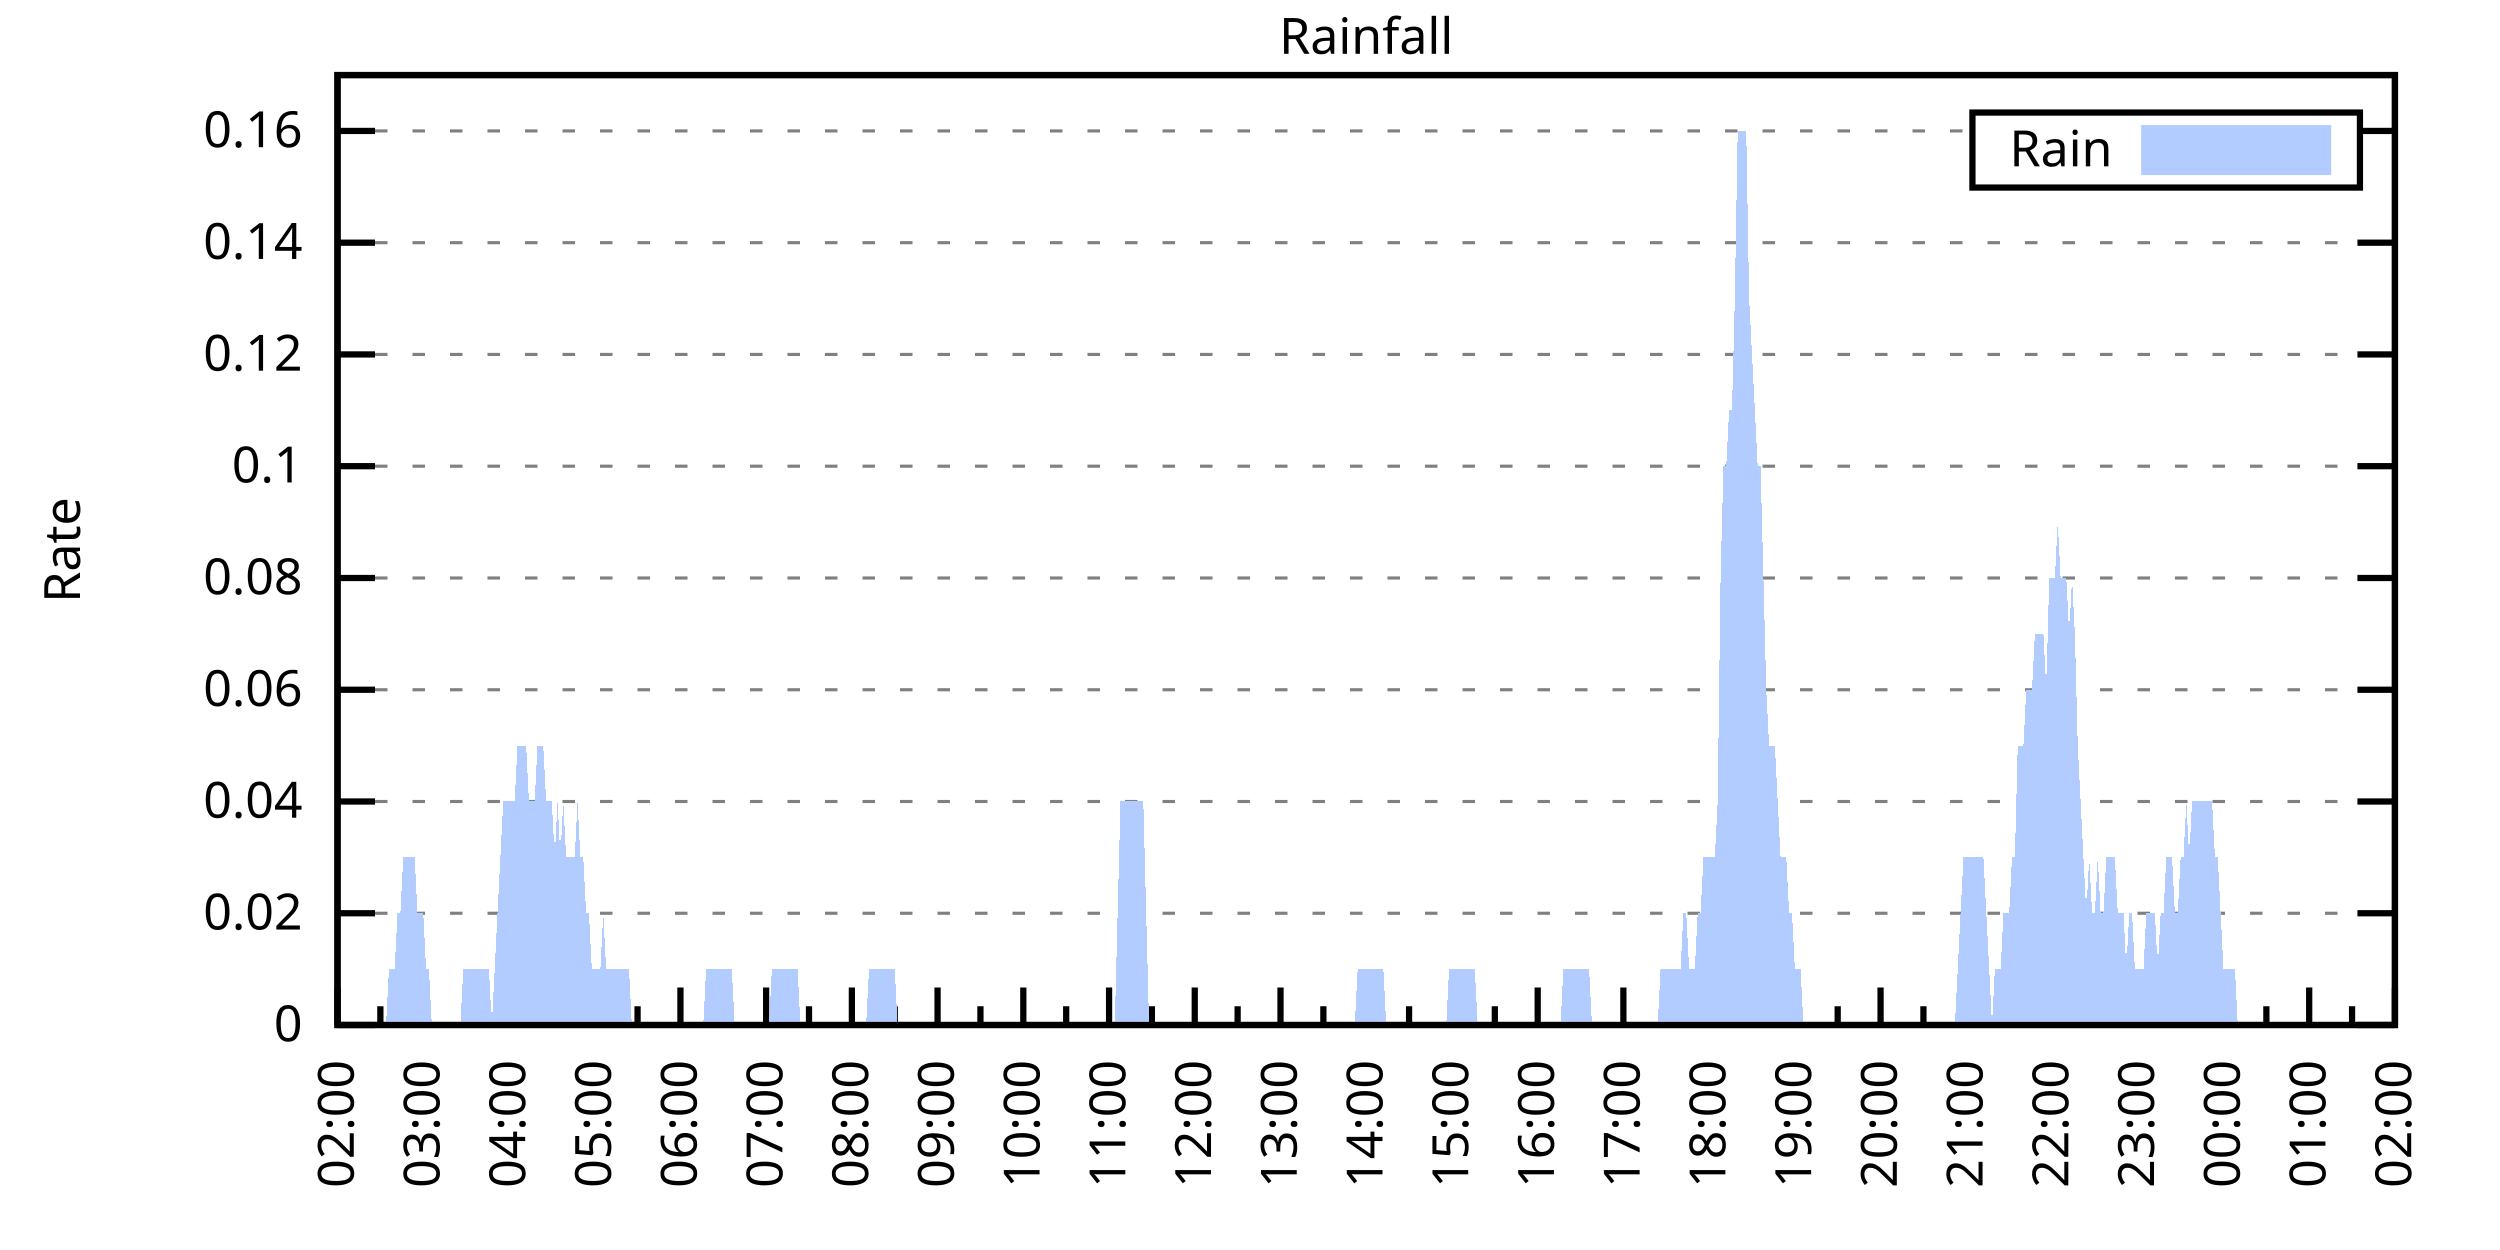
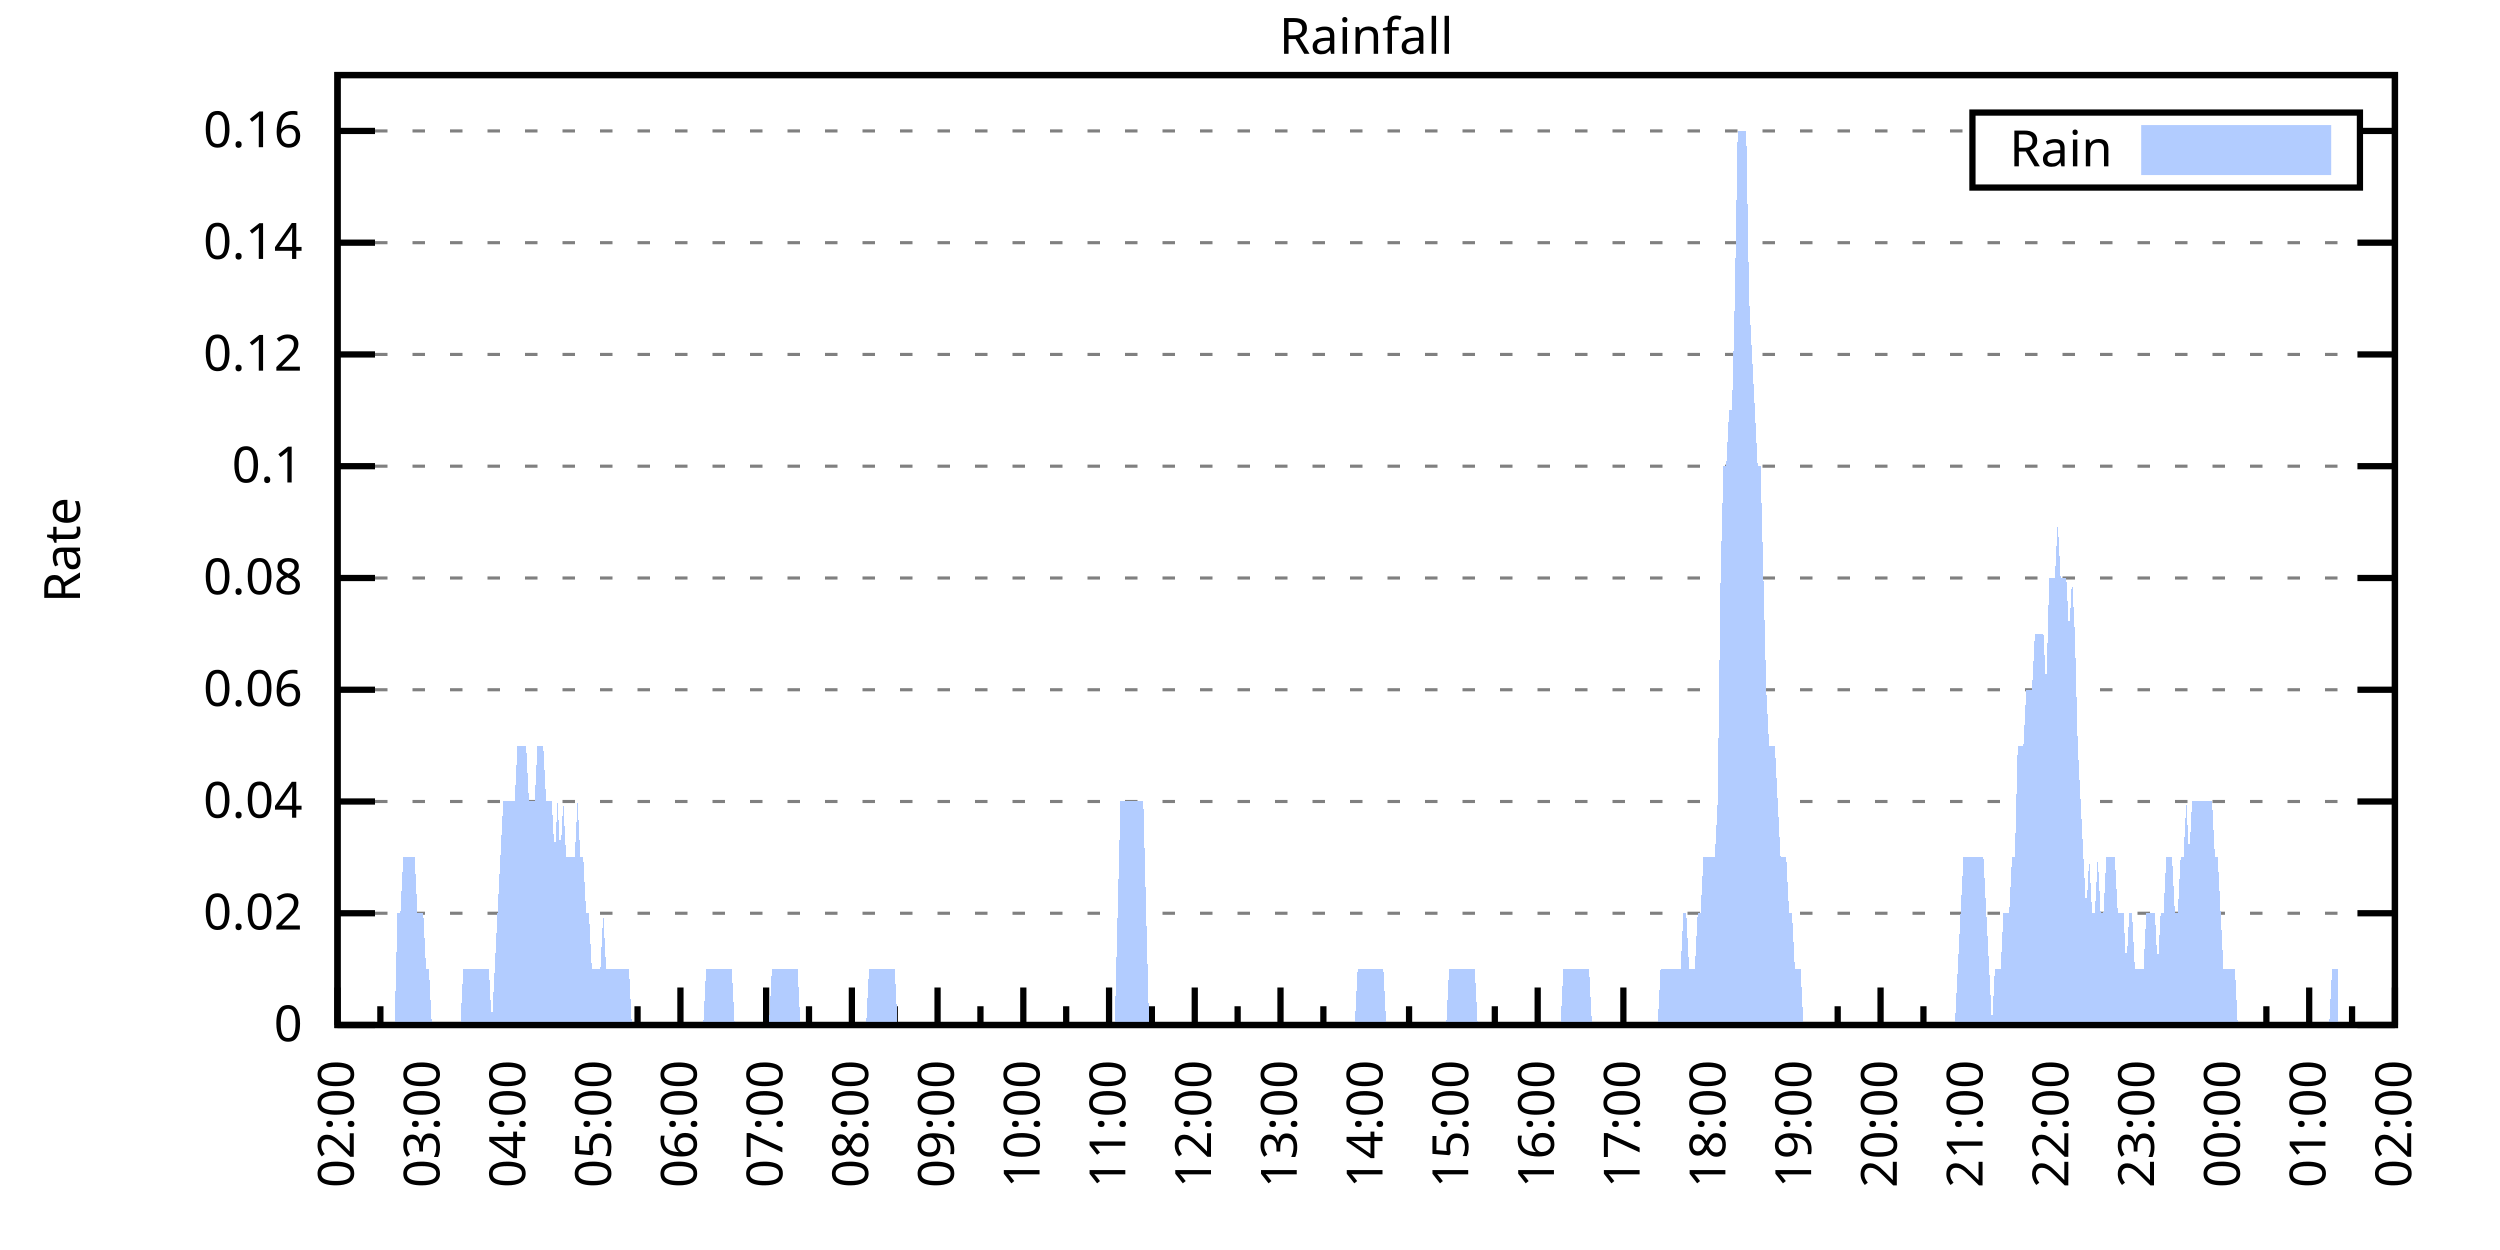
<svg xmlns="http://www.w3.org/2000/svg" xmlns:xlink="http://www.w3.org/1999/xlink" width="400" height="200" viewBox="0 0 400 200">
  <g id="gnuplot_canvas">
    <rect x="0" y="0" width="400" height="200" fill="none" />
    <defs>
      <circle id="gpDot" r="0.5" stroke-width="0.5" stroke="currentColor" />
      <path id="gpPt0" stroke-width="0.333" stroke="currentColor" d="M-1,0 h2 M0,-1 v2" />
      <path id="gpPt1" stroke-width="0.333" stroke="currentColor" d="M-1,-1 L1,1 M1,-1 L-1,1" />
      <path id="gpPt2" stroke-width="0.333" stroke="currentColor" d="M-1,0 L1,0 M0,-1 L0,1 M-1,-1 L1,1 M-1,1 L1,-1" />
      <rect id="gpPt3" stroke-width="0.333" stroke="currentColor" x="-1" y="-1" width="2" height="2" />
      <rect id="gpPt4" stroke-width="0.333" stroke="currentColor" fill="currentColor" x="-1" y="-1" width="2" height="2" />
      <circle id="gpPt5" stroke-width="0.333" stroke="currentColor" cx="0" cy="0" r="1" />
      <use xlink:href="#gpPt5" id="gpPt6" fill="currentColor" stroke="none" />
      <path id="gpPt7" stroke-width="0.333" stroke="currentColor" d="M0,-1.33 L-1.33,0.67 L1.33,0.67 z" />
      <use xlink:href="#gpPt7" id="gpPt8" fill="currentColor" stroke="none" />
      <use xlink:href="#gpPt7" id="gpPt9" stroke="currentColor" transform="rotate(180)" />
      <use xlink:href="#gpPt9" id="gpPt10" fill="currentColor" stroke="none" />
      <use xlink:href="#gpPt3" id="gpPt11" stroke="currentColor" transform="rotate(45)" />
      <use xlink:href="#gpPt11" id="gpPt12" fill="currentColor" stroke="none" />
      <path id="gpPt13" stroke-width="0.333" stroke="currentColor" d="M0,1.330 L1.265,0.411 L0.782,-1.067 L-0.782,-1.076 L-1.265,0.411 z" />
      <use xlink:href="#gpPt13" id="gpPt14" fill="currentColor" stroke="none" />
      <filter id="textbox" filterUnits="objectBoundingBox" x="0" y="0" height="1" width="1">
        <feFlood flood-color="white" flood-opacity="1" result="bgnd" />
        <feComposite in="SourceGraphic" in2="bgnd" operator="atop" />
      </filter>
      <filter id="greybox" filterUnits="objectBoundingBox" x="0" y="0" height="1" width="1">
        <feFlood flood-color="lightgrey" flood-opacity="1" result="grey" />
        <feComposite in="SourceGraphic" in2="grey" operator="atop" />
      </filter>
    </defs>
    <g fill="none" color="white" stroke="currentColor" stroke-width="1.00" stroke-linecap="butt" stroke-linejoin="miter">
</g>
    <g fill="none" color="black" stroke="currentColor" stroke-width="1.00" stroke-linecap="butt" stroke-linejoin="miter">
      <g stroke="none" shape-rendering="crispEdges">
        <polygon fill="rgb(255, 255, 255)" points="54.00,164.00 383.18,164.00 383.18,12.02 54.00,12.02 " />
      </g>
    </g>
    <g fill="none" color="black" stroke="currentColor" stroke-width="1.00" stroke-linecap="butt" stroke-linejoin="miter">
</g>
    <g fill="none" color="black" stroke="black" stroke-width="0.50" stroke-linecap="butt" stroke-linejoin="miter">
</g>
    <g fill="none" color="gray" stroke="currentColor" stroke-width="0.50" stroke-linecap="butt" stroke-linejoin="miter">
      <path stroke="gray" stroke-dasharray="2,4" class="gridline" d="M54.00,164.00 L383.19,164.00  " />
    </g>
    <g fill="none" color="gray" stroke="gray" stroke-width="1.00" stroke-linecap="butt" stroke-linejoin="miter">
</g>
    <g fill="none" color="black" stroke="currentColor" stroke-width="1.00" stroke-linecap="butt" stroke-linejoin="miter">
      <path stroke="black" d="M54.00,164.00 L60.00,164.00 M383.19,164.00 L377.19,164.00  " />
      <g transform="translate(48.40,166.60)" stroke="none" fill="black" font-family="Sans" font-size="8.00" text-anchor="end">
        <text>
          <tspan font-family="Sans"> 0</tspan>
        </text>
      </g>
    </g>
    <g fill="none" color="black" stroke="currentColor" stroke-width="1.00" stroke-linecap="butt" stroke-linejoin="miter">
</g>
    <g fill="none" color="black" stroke="black" stroke-width="0.50" stroke-linecap="butt" stroke-linejoin="miter">
</g>
    <g fill="none" color="gray" stroke="currentColor" stroke-width="0.50" stroke-linecap="butt" stroke-linejoin="miter">
      <path stroke="gray" stroke-dasharray="2,4" class="gridline" d="M54.00,146.12 L383.19,146.12  " />
    </g>
    <g fill="none" color="gray" stroke="gray" stroke-width="1.00" stroke-linecap="butt" stroke-linejoin="miter">
</g>
    <g fill="none" color="black" stroke="currentColor" stroke-width="1.00" stroke-linecap="butt" stroke-linejoin="miter">
      <path stroke="black" d="M54.00,146.12 L60.00,146.12 M383.19,146.12 L377.19,146.12  " />
      <g transform="translate(48.40,148.72)" stroke="none" fill="black" font-family="Sans" font-size="8.00" text-anchor="end">
        <text>
          <tspan font-family="Sans"> 0.02</tspan>
        </text>
      </g>
    </g>
    <g fill="none" color="black" stroke="currentColor" stroke-width="1.00" stroke-linecap="butt" stroke-linejoin="miter">
</g>
    <g fill="none" color="black" stroke="black" stroke-width="0.50" stroke-linecap="butt" stroke-linejoin="miter">
</g>
    <g fill="none" color="gray" stroke="currentColor" stroke-width="0.50" stroke-linecap="butt" stroke-linejoin="miter">
      <path stroke="gray" stroke-dasharray="2,4" class="gridline" d="M54.00,128.24 L383.19,128.24  " />
    </g>
    <g fill="none" color="gray" stroke="gray" stroke-width="1.00" stroke-linecap="butt" stroke-linejoin="miter">
</g>
    <g fill="none" color="black" stroke="currentColor" stroke-width="1.00" stroke-linecap="butt" stroke-linejoin="miter">
      <path stroke="black" d="M54.00,128.24 L60.00,128.24 M383.19,128.24 L377.19,128.24  " />
      <g transform="translate(48.40,130.84)" stroke="none" fill="black" font-family="Sans" font-size="8.00" text-anchor="end">
        <text>
          <tspan font-family="Sans"> 0.04</tspan>
        </text>
      </g>
    </g>
    <g fill="none" color="black" stroke="currentColor" stroke-width="1.00" stroke-linecap="butt" stroke-linejoin="miter">
</g>
    <g fill="none" color="black" stroke="black" stroke-width="0.50" stroke-linecap="butt" stroke-linejoin="miter">
</g>
    <g fill="none" color="gray" stroke="currentColor" stroke-width="0.50" stroke-linecap="butt" stroke-linejoin="miter">
      <path stroke="gray" stroke-dasharray="2,4" class="gridline" d="M54.00,110.36 L383.19,110.36  " />
    </g>
    <g fill="none" color="gray" stroke="gray" stroke-width="1.00" stroke-linecap="butt" stroke-linejoin="miter">
</g>
    <g fill="none" color="black" stroke="currentColor" stroke-width="1.00" stroke-linecap="butt" stroke-linejoin="miter">
      <path stroke="black" d="M54.00,110.36 L60.00,110.36 M383.19,110.36 L377.19,110.36  " />
      <g transform="translate(48.40,112.96)" stroke="none" fill="black" font-family="Sans" font-size="8.00" text-anchor="end">
        <text>
          <tspan font-family="Sans"> 0.06</tspan>
        </text>
      </g>
    </g>
    <g fill="none" color="black" stroke="currentColor" stroke-width="1.00" stroke-linecap="butt" stroke-linejoin="miter">
</g>
    <g fill="none" color="black" stroke="black" stroke-width="0.50" stroke-linecap="butt" stroke-linejoin="miter">
</g>
    <g fill="none" color="gray" stroke="currentColor" stroke-width="0.50" stroke-linecap="butt" stroke-linejoin="miter">
      <path stroke="gray" stroke-dasharray="2,4" class="gridline" d="M54.00,92.48 L383.19,92.48  " />
    </g>
    <g fill="none" color="gray" stroke="gray" stroke-width="1.00" stroke-linecap="butt" stroke-linejoin="miter">
</g>
    <g fill="none" color="black" stroke="currentColor" stroke-width="1.00" stroke-linecap="butt" stroke-linejoin="miter">
      <path stroke="black" d="M54.00,92.48 L60.00,92.48 M383.19,92.48 L377.19,92.48  " />
      <g transform="translate(48.40,95.08)" stroke="none" fill="black" font-family="Sans" font-size="8.00" text-anchor="end">
        <text>
          <tspan font-family="Sans"> 0.08</tspan>
        </text>
      </g>
    </g>
    <g fill="none" color="black" stroke="currentColor" stroke-width="1.00" stroke-linecap="butt" stroke-linejoin="miter">
</g>
    <g fill="none" color="black" stroke="black" stroke-width="0.50" stroke-linecap="butt" stroke-linejoin="miter">
</g>
    <g fill="none" color="gray" stroke="currentColor" stroke-width="0.50" stroke-linecap="butt" stroke-linejoin="miter">
      <path stroke="gray" stroke-dasharray="2,4" class="gridline" d="M54.00,74.59 L383.19,74.59  " />
    </g>
    <g fill="none" color="gray" stroke="gray" stroke-width="1.00" stroke-linecap="butt" stroke-linejoin="miter">
</g>
    <g fill="none" color="black" stroke="currentColor" stroke-width="1.00" stroke-linecap="butt" stroke-linejoin="miter">
      <path stroke="black" d="M54.00,74.59 L60.00,74.59 M383.19,74.59 L377.19,74.59  " />
      <g transform="translate(48.40,77.19)" stroke="none" fill="black" font-family="Sans" font-size="8.00" text-anchor="end">
        <text>
          <tspan font-family="Sans"> 0.1</tspan>
        </text>
      </g>
    </g>
    <g fill="none" color="black" stroke="currentColor" stroke-width="1.00" stroke-linecap="butt" stroke-linejoin="miter">
</g>
    <g fill="none" color="black" stroke="black" stroke-width="0.50" stroke-linecap="butt" stroke-linejoin="miter">
</g>
    <g fill="none" color="gray" stroke="currentColor" stroke-width="0.50" stroke-linecap="butt" stroke-linejoin="miter">
      <path stroke="gray" stroke-dasharray="2,4" class="gridline" d="M54.00,56.71 L383.19,56.71  " />
    </g>
    <g fill="none" color="gray" stroke="gray" stroke-width="1.00" stroke-linecap="butt" stroke-linejoin="miter">
</g>
    <g fill="none" color="black" stroke="currentColor" stroke-width="1.00" stroke-linecap="butt" stroke-linejoin="miter">
      <path stroke="black" d="M54.00,56.71 L60.00,56.71 M383.19,56.71 L377.19,56.71  " />
      <g transform="translate(48.40,59.31)" stroke="none" fill="black" font-family="Sans" font-size="8.00" text-anchor="end">
        <text>
          <tspan font-family="Sans"> 0.12</tspan>
        </text>
      </g>
    </g>
    <g fill="none" color="black" stroke="currentColor" stroke-width="1.00" stroke-linecap="butt" stroke-linejoin="miter">
</g>
    <g fill="none" color="black" stroke="black" stroke-width="0.50" stroke-linecap="butt" stroke-linejoin="miter">
</g>
    <g fill="none" color="gray" stroke="currentColor" stroke-width="0.50" stroke-linecap="butt" stroke-linejoin="miter">
      <path stroke="gray" stroke-dasharray="2,4" class="gridline" d="M54.00,38.83 L383.19,38.83  " />
    </g>
    <g fill="none" color="gray" stroke="gray" stroke-width="1.00" stroke-linecap="butt" stroke-linejoin="miter">
</g>
    <g fill="none" color="black" stroke="currentColor" stroke-width="1.00" stroke-linecap="butt" stroke-linejoin="miter">
      <path stroke="black" d="M54.00,38.83 L60.00,38.83 M383.19,38.83 L377.19,38.83  " />
      <g transform="translate(48.40,41.43)" stroke="none" fill="black" font-family="Sans" font-size="8.00" text-anchor="end">
        <text>
          <tspan font-family="Sans"> 0.14</tspan>
        </text>
      </g>
    </g>
    <g fill="none" color="black" stroke="currentColor" stroke-width="1.00" stroke-linecap="butt" stroke-linejoin="miter">
</g>
    <g fill="none" color="black" stroke="black" stroke-width="0.50" stroke-linecap="butt" stroke-linejoin="miter">
</g>
    <g fill="none" color="gray" stroke="currentColor" stroke-width="0.50" stroke-linecap="butt" stroke-linejoin="miter">
      <path stroke="gray" stroke-dasharray="2,4" class="gridline" d="M54.00,20.95 L315.59,20.95 M377.59,20.95 L383.19,20.95  " />
    </g>
    <g fill="none" color="gray" stroke="gray" stroke-width="1.00" stroke-linecap="butt" stroke-linejoin="miter">
</g>
    <g fill="none" color="black" stroke="currentColor" stroke-width="1.00" stroke-linecap="butt" stroke-linejoin="miter">
      <path stroke="black" d="M54.00,20.95 L60.00,20.95 M383.19,20.95 L377.19,20.95  " />
      <g transform="translate(48.40,23.55)" stroke="none" fill="black" font-family="Sans" font-size="8.00" text-anchor="end">
        <text>
          <tspan font-family="Sans"> 0.16</tspan>
        </text>
      </g>
    </g>
    <g fill="none" color="black" stroke="currentColor" stroke-width="1.00" stroke-linecap="butt" stroke-linejoin="miter">
      <path stroke="black" d="M54.00,164.00 L54.00,158.00  " />
      <g transform="translate(56.60,169.60) rotate(270)" stroke="none" fill="black" font-family="Sans" font-size="8.00" text-anchor="end">
        <text>
          <tspan font-family="Sans">02:00</tspan>
        </text>
      </g>
    </g>
    <g fill="none" color="black" stroke="currentColor" stroke-width="1.00" stroke-linecap="butt" stroke-linejoin="miter">
      <path stroke="black" d="M60.86,164.00 L60.86,161.00 M67.72,164.00 L67.72,158.00  " />
      <g transform="translate(70.32,169.60) rotate(270)" stroke="none" fill="black" font-family="Sans" font-size="8.00" text-anchor="end">
        <text>
          <tspan font-family="Sans">03:00</tspan>
        </text>
      </g>
    </g>
    <g fill="none" color="black" stroke="currentColor" stroke-width="1.00" stroke-linecap="butt" stroke-linejoin="miter">
      <path stroke="black" d="M74.57,164.00 L74.57,161.00 M81.43,164.00 L81.43,158.00  " />
      <g transform="translate(84.03,169.60) rotate(270)" stroke="none" fill="black" font-family="Sans" font-size="8.00" text-anchor="end">
        <text>
          <tspan font-family="Sans">04:00</tspan>
        </text>
      </g>
    </g>
    <g fill="none" color="black" stroke="currentColor" stroke-width="1.00" stroke-linecap="butt" stroke-linejoin="miter">
      <path stroke="black" d="M88.29,164.00 L88.29,161.00 M95.15,164.00 L95.15,158.00  " />
      <g transform="translate(97.75,169.60) rotate(270)" stroke="none" fill="black" font-family="Sans" font-size="8.00" text-anchor="end">
        <text>
          <tspan font-family="Sans">05:00</tspan>
        </text>
      </g>
    </g>
    <g fill="none" color="black" stroke="currentColor" stroke-width="1.00" stroke-linecap="butt" stroke-linejoin="miter">
      <path stroke="black" d="M102.01,164.00 L102.01,161.00 M108.87,164.00 L108.87,158.00  " />
      <g transform="translate(111.47,169.60) rotate(270)" stroke="none" fill="black" font-family="Sans" font-size="8.00" text-anchor="end">
        <text>
          <tspan font-family="Sans">06:00</tspan>
        </text>
      </g>
    </g>
    <g fill="none" color="black" stroke="currentColor" stroke-width="1.00" stroke-linecap="butt" stroke-linejoin="miter">
      <path stroke="black" d="M115.72,164.00 L115.72,161.00 M122.58,164.00 L122.58,158.00  " />
      <g transform="translate(125.18,169.60) rotate(270)" stroke="none" fill="black" font-family="Sans" font-size="8.00" text-anchor="end">
        <text>
          <tspan font-family="Sans">07:00</tspan>
        </text>
      </g>
    </g>
    <g fill="none" color="black" stroke="currentColor" stroke-width="1.00" stroke-linecap="butt" stroke-linejoin="miter">
      <path stroke="black" d="M129.44,164.00 L129.44,161.00 M136.30,164.00 L136.30,158.00  " />
      <g transform="translate(138.90,169.60) rotate(270)" stroke="none" fill="black" font-family="Sans" font-size="8.00" text-anchor="end">
        <text>
          <tspan font-family="Sans">08:00</tspan>
        </text>
      </g>
    </g>
    <g fill="none" color="black" stroke="currentColor" stroke-width="1.00" stroke-linecap="butt" stroke-linejoin="miter">
      <path stroke="black" d="M143.16,164.00 L143.16,161.00 M150.01,164.00 L150.01,158.00  " />
      <g transform="translate(152.61,169.60) rotate(270)" stroke="none" fill="black" font-family="Sans" font-size="8.00" text-anchor="end">
        <text>
          <tspan font-family="Sans">09:00</tspan>
        </text>
      </g>
    </g>
    <g fill="none" color="black" stroke="currentColor" stroke-width="1.00" stroke-linecap="butt" stroke-linejoin="miter">
      <path stroke="black" d="M156.87,164.00 L156.87,161.00 M163.73,164.00 L163.73,158.00  " />
      <g transform="translate(166.33,169.60) rotate(270)" stroke="none" fill="black" font-family="Sans" font-size="8.00" text-anchor="end">
        <text>
          <tspan font-family="Sans">10:00</tspan>
        </text>
      </g>
    </g>
    <g fill="none" color="black" stroke="currentColor" stroke-width="1.00" stroke-linecap="butt" stroke-linejoin="miter">
      <path stroke="black" d="M170.59,164.00 L170.59,161.00 M177.45,164.00 L177.45,158.00  " />
      <g transform="translate(180.05,169.60) rotate(270)" stroke="none" fill="black" font-family="Sans" font-size="8.00" text-anchor="end">
        <text>
          <tspan font-family="Sans">11:00</tspan>
        </text>
      </g>
    </g>
    <g fill="none" color="black" stroke="currentColor" stroke-width="1.00" stroke-linecap="butt" stroke-linejoin="miter">
      <path stroke="black" d="M184.30,164.00 L184.30,161.00 M191.16,164.00 L191.16,158.00  " />
      <g transform="translate(193.76,169.60) rotate(270)" stroke="none" fill="black" font-family="Sans" font-size="8.00" text-anchor="end">
        <text>
          <tspan font-family="Sans">12:00</tspan>
        </text>
      </g>
    </g>
    <g fill="none" color="black" stroke="currentColor" stroke-width="1.00" stroke-linecap="butt" stroke-linejoin="miter">
      <path stroke="black" d="M198.02,164.00 L198.02,161.00 M204.88,164.00 L204.88,158.00  " />
      <g transform="translate(207.48,169.60) rotate(270)" stroke="none" fill="black" font-family="Sans" font-size="8.00" text-anchor="end">
        <text>
          <tspan font-family="Sans">13:00</tspan>
        </text>
      </g>
    </g>
    <g fill="none" color="black" stroke="currentColor" stroke-width="1.00" stroke-linecap="butt" stroke-linejoin="miter">
      <path stroke="black" d="M211.74,164.00 L211.74,161.00 M218.60,164.00 L218.60,158.00  " />
      <g transform="translate(221.20,169.60) rotate(270)" stroke="none" fill="black" font-family="Sans" font-size="8.00" text-anchor="end">
        <text>
          <tspan font-family="Sans">14:00</tspan>
        </text>
      </g>
    </g>
    <g fill="none" color="black" stroke="currentColor" stroke-width="1.00" stroke-linecap="butt" stroke-linejoin="miter">
      <path stroke="black" d="M225.45,164.00 L225.45,161.00 M232.31,164.00 L232.31,158.00  " />
      <g transform="translate(234.91,169.60) rotate(270)" stroke="none" fill="black" font-family="Sans" font-size="8.00" text-anchor="end">
        <text>
          <tspan font-family="Sans">15:00</tspan>
        </text>
      </g>
    </g>
    <g fill="none" color="black" stroke="currentColor" stroke-width="1.00" stroke-linecap="butt" stroke-linejoin="miter">
      <path stroke="black" d="M239.17,164.00 L239.17,161.00 M246.03,164.00 L246.03,158.00  " />
      <g transform="translate(248.63,169.60) rotate(270)" stroke="none" fill="black" font-family="Sans" font-size="8.00" text-anchor="end">
        <text>
          <tspan font-family="Sans">16:00</tspan>
        </text>
      </g>
    </g>
    <g fill="none" color="black" stroke="currentColor" stroke-width="1.00" stroke-linecap="butt" stroke-linejoin="miter">
      <path stroke="black" d="M252.89,164.00 L252.89,161.00 M259.74,164.00 L259.74,158.00  " />
      <g transform="translate(262.34,169.60) rotate(270)" stroke="none" fill="black" font-family="Sans" font-size="8.00" text-anchor="end">
        <text>
          <tspan font-family="Sans">17:00</tspan>
        </text>
      </g>
    </g>
    <g fill="none" color="black" stroke="currentColor" stroke-width="1.00" stroke-linecap="butt" stroke-linejoin="miter">
      <path stroke="black" d="M266.60,164.00 L266.60,161.00 M273.46,164.00 L273.46,158.00  " />
      <g transform="translate(276.06,169.60) rotate(270)" stroke="none" fill="black" font-family="Sans" font-size="8.00" text-anchor="end">
        <text>
          <tspan font-family="Sans">18:00</tspan>
        </text>
      </g>
    </g>
    <g fill="none" color="black" stroke="currentColor" stroke-width="1.00" stroke-linecap="butt" stroke-linejoin="miter">
      <path stroke="black" d="M280.32,164.00 L280.32,161.00 M287.18,164.00 L287.18,158.00  " />
      <g transform="translate(289.78,169.60) rotate(270)" stroke="none" fill="black" font-family="Sans" font-size="8.00" text-anchor="end">
        <text>
          <tspan font-family="Sans">19:00</tspan>
        </text>
      </g>
    </g>
    <g fill="none" color="black" stroke="currentColor" stroke-width="1.00" stroke-linecap="butt" stroke-linejoin="miter">
      <path stroke="black" d="M294.03,164.00 L294.03,161.00 M300.89,164.00 L300.89,158.00  " />
      <g transform="translate(303.49,169.60) rotate(270)" stroke="none" fill="black" font-family="Sans" font-size="8.00" text-anchor="end">
        <text>
          <tspan font-family="Sans">20:00</tspan>
        </text>
      </g>
    </g>
    <g fill="none" color="black" stroke="currentColor" stroke-width="1.00" stroke-linecap="butt" stroke-linejoin="miter">
      <path stroke="black" d="M307.75,164.00 L307.75,161.00 M314.61,164.00 L314.61,158.00  " />
      <g transform="translate(317.21,169.60) rotate(270)" stroke="none" fill="black" font-family="Sans" font-size="8.00" text-anchor="end">
        <text>
          <tspan font-family="Sans">21:00</tspan>
        </text>
      </g>
    </g>
    <g fill="none" color="black" stroke="currentColor" stroke-width="1.00" stroke-linecap="butt" stroke-linejoin="miter">
      <path stroke="black" d="M321.47,164.00 L321.47,161.00 M328.33,164.00 L328.33,158.00  " />
      <g transform="translate(330.93,169.60) rotate(270)" stroke="none" fill="black" font-family="Sans" font-size="8.00" text-anchor="end">
        <text>
          <tspan font-family="Sans">22:00</tspan>
        </text>
      </g>
    </g>
    <g fill="none" color="black" stroke="currentColor" stroke-width="1.00" stroke-linecap="butt" stroke-linejoin="miter">
      <path stroke="black" d="M335.18,164.00 L335.18,161.00 M342.04,164.00 L342.04,158.00  " />
      <g transform="translate(344.64,169.60) rotate(270)" stroke="none" fill="black" font-family="Sans" font-size="8.00" text-anchor="end">
        <text>
          <tspan font-family="Sans">23:00</tspan>
        </text>
      </g>
    </g>
    <g fill="none" color="black" stroke="currentColor" stroke-width="1.00" stroke-linecap="butt" stroke-linejoin="miter">
      <path stroke="black" d="M348.90,164.00 L348.90,161.00 M355.76,164.00 L355.76,158.00  " />
      <g transform="translate(358.36,169.60) rotate(270)" stroke="none" fill="black" font-family="Sans" font-size="8.00" text-anchor="end">
        <text>
          <tspan font-family="Sans">00:00</tspan>
        </text>
      </g>
    </g>
    <g fill="none" color="black" stroke="currentColor" stroke-width="1.00" stroke-linecap="butt" stroke-linejoin="miter">
      <path stroke="black" d="M362.62,164.00 L362.62,161.00 M369.47,164.00 L369.47,158.00  " />
      <g transform="translate(372.07,169.60) rotate(270)" stroke="none" fill="black" font-family="Sans" font-size="8.00" text-anchor="end">
        <text>
          <tspan font-family="Sans">01:00</tspan>
        </text>
      </g>
    </g>
    <g fill="none" color="black" stroke="currentColor" stroke-width="1.00" stroke-linecap="butt" stroke-linejoin="miter">
      <path stroke="black" d="M376.33,164.00 L376.33,161.00 M383.19,164.00 L383.19,158.00  " />
      <g transform="translate(385.79,169.60) rotate(270)" stroke="none" fill="black" font-family="Sans" font-size="8.00" text-anchor="end">
        <text>
          <tspan font-family="Sans">02:00</tspan>
        </text>
      </g>
    </g>
    <g fill="none" color="black" stroke="currentColor" stroke-width="1.00" stroke-linecap="butt" stroke-linejoin="miter">
</g>
    <g fill="none" color="black" stroke="currentColor" stroke-width="1.00" stroke-linecap="butt" stroke-linejoin="miter">
      <path stroke="black" d="M54.00,12.01 L54.00,164.00 L383.19,164.00 L383.19,12.01 L54.00,12.01 Z  " />
    </g>
    <g fill="none" color="black" stroke="currentColor" stroke-width="1.00" stroke-linecap="butt" stroke-linejoin="miter">
      <g transform="translate(12.80,88.01) rotate(270)" stroke="none" fill="black" font-family="Sans" font-size="8.00" text-anchor="middle">
        <text>
          <tspan font-family="Sans">Rate</tspan>
        </text>
      </g>
    </g>
    <g fill="none" color="black" stroke="currentColor" stroke-width="1.00" stroke-linecap="butt" stroke-linejoin="miter">
</g>
    <g fill="none" color="black" stroke="currentColor" stroke-width="1.00" stroke-linecap="butt" stroke-linejoin="miter">
      <path stroke="black" d="M315.59,30.01 L315.59,18.01 L377.59,18.01 L377.59,30.01 L315.59,30.01 Z  " />
    </g>
    <g id="Rainfall_plot_1">
      <g fill="none" color="white" stroke="black" stroke-width="2.00" stroke-linecap="butt" stroke-linejoin="miter">
</g>
      <g fill="none" color="black" stroke="currentColor" stroke-width="2.00" stroke-linecap="butt" stroke-linejoin="miter">
        <g transform="translate(337.99,26.61)" stroke="none" fill="black" font-family="Sans" font-size="8.00" text-anchor="end">
          <text>
            <tspan font-family="Sans">Rain</tspan>
          </text>
        </g>
      </g>
      <g fill="none" color="black" stroke="currentColor" stroke-width="2.00" stroke-linecap="butt" stroke-linejoin="miter">
        <g stroke="none" shape-rendering="crispEdges">
          <polygon fill="rgb(178, 204, 255)" points="343.59,27.01 371.99,27.01 371.99,21.01 343.59,21.01 " />
        </g>
        <path stroke="rgb(178, 204, 255)" d="M343.59,27.01 L371.99,27.01 L371.99,21.01 L343.59,21.01 L343.59,27.01 Z  " />
      </g>
      <g fill="none" color="black" stroke="currentColor" stroke-width="2.00" stroke-linecap="butt" stroke-linejoin="miter">
        <g stroke="none" shape-rendering="crispEdges">
-           <polygon fill="rgb(178, 204, 255)" points="56.74,164.00 57.20,164.00 57.66,164.00 58.11,164.00 58.57,164.00 59.03,164.00 59.49,164.00 59.94,164.00 60.40,164.00 60.86,164.00 61.32,164.00 61.77,164.00 62.23,155.06 62.69,155.06 63.14,155.06 63.60,146.12 64.06,146.12 64.52,137.18 64.97,137.18 65.43,137.18 65.89,137.18 66.34,137.18 66.80,146.12 67.26,146.12 67.72,146.12 68.17,155.06 68.63,155.06 69.09,164.00 69.55,164.00 70.00,164.00 70.46,164.00 70.92,164.00 71.37,164.00 71.83,164.00 72.29,164.00 72.75,164.00 73.20,164.00 73.66,164.00 74.12,155.06 74.57,155.06 75.03,155.06 75.49,155.06 75.95,155.06 76.40,155.06 76.86,155.06 77.32,155.06 77.77,155.06 78.23,155.06 78.69,164.00 79.15,155.06 79.60,146.12 80.06,137.18 80.52,128.24 80.98,128.24 81.43,128.24 81.89,128.24 82.35,128.24 82.80,119.30 83.26,119.30 83.72,119.30 84.18,119.30 84.63,128.24 85.09,128.24 85.55,128.24 86.00,119.30 86.46,119.30 86.92,119.30 87.38,128.24 87.83,128.24 88.29,128.24 88.75,137.18 89.21,128.24 89.66,137.18 90.12,128.24 90.58,137.18 91.03,137.18 91.49,137.18 91.95,137.18 92.41,128.24 92.86,137.18 93.32,137.18 93.78,146.12 94.23,146.12 94.69,155.06 95.15,155.06 95.61,155.06 96.06,155.06 96.52,146.12 96.98,155.06 97.43,155.06 97.89,155.06 98.35,155.06 98.81,155.06 99.26,155.06 99.72,155.06 100.18,155.06 100.64,155.06 101.09,164.00 101.55,164.00 102.01,164.00 102.46,164.00 102.92,164.00 103.38,164.00 103.84,164.00 104.29,164.00 104.75,164.00 105.21,164.00 105.66,164.00 106.12,164.00 106.58,164.00 107.04,164.00 107.49,164.00 107.95,164.00 108.41,164.00 108.87,164.00 109.32,164.00 109.78,164.00 110.24,164.00 110.69,164.00 111.15,164.00 111.61,164.00 112.07,164.00 112.52,164.00 112.98,155.06 113.44,155.06 113.89,155.06 114.35,155.06 114.81,155.06 115.27,155.06 115.72,155.06 116.18,155.06 116.64,155.06 117.09,155.06 117.55,164.00 118.01,164.00 118.47,164.00 118.92,164.00 119.38,164.00 119.84,164.00 120.30,164.00 120.75,164.00 121.21,164.00 121.67,164.00 122.12,164.00 122.58,164.00 123.04,164.00 123.50,155.06 123.95,155.06 124.41,155.06 124.87,155.06 125.32,155.06 125.78,155.06 126.24,155.06 126.70,155.06 127.15,155.06 127.61,155.06 128.07,164.00 128.52,164.00 128.98,164.00 129.44,164.00 129.90,164.00 130.35,164.00 130.81,164.00 131.27,164.00 131.73,164.00 132.18,164.00 132.64,164.00 133.10,164.00 133.55,164.00 134.01,164.00 134.47,164.00 134.93,164.00 135.38,164.00 135.84,164.00 136.30,164.00 136.75,164.00 137.21,164.00 137.67,164.00 138.13,164.00 138.58,164.00 139.04,155.06 139.50,155.06 139.96,155.06 140.41,155.06 140.87,155.06 141.33,155.06 141.78,155.06 142.24,155.06 142.70,155.06 143.16,155.06 143.61,164.00 144.07,164.00 144.53,164.00 144.98,164.00 145.44,164.00 145.90,164.00 146.36,164.00 146.81,164.00 147.27,164.00 147.73,164.00 148.18,164.00 148.64,164.00 149.10,164.00 149.56,164.00 150.01,164.00 150.47,164.00 150.93,164.00 151.39,164.00 151.84,164.00 152.30,164.00 152.76,164.00 153.21,164.00 153.67,164.00 154.13,164.00 154.59,164.00 155.04,164.00 155.50,164.00 155.96,164.00 156.41,164.00 156.87,164.00 157.33,164.00 157.79,164.00 158.24,164.00 158.70,164.00 159.16,164.00 159.62,164.00 160.07,164.00 160.53,164.00 160.99,164.00 161.44,164.00 161.90,164.00 162.36,164.00 162.82,164.00 163.27,164.00 163.73,164.00 164.19,164.00 164.64,164.00 165.10,164.00 165.56,164.00 166.02,164.00 166.47,164.00 166.93,164.00 167.39,164.00 167.84,164.00 168.30,164.00 168.76,164.00 169.22,164.00 169.67,164.00 170.13,164.00 170.59,164.00 171.05,164.00 171.50,164.00 171.96,164.00 172.42,164.00 172.87,164.00 173.33,164.00 173.79,164.00 174.25,164.00 174.70,164.00 175.16,164.00 175.62,164.00 176.07,164.00 176.53,164.00 176.99,164.00 177.45,164.00 177.90,164.00 178.36,164.00 178.82,146.12 179.28,128.24 179.73,128.24 180.19,128.24 180.65,128.24 181.10,128.24 181.56,128.24 182.02,128.24 182.48,128.24 182.93,128.24 183.39,146.12 183.85,164.00 184.30,164.00 184.76,164.00 185.22,164.00 185.68,164.00 186.13,164.00 186.59,164.00 187.05,164.00 187.50,164.00 187.96,164.00 188.42,164.00 188.88,164.00 189.33,164.00 189.79,164.00 190.25,164.00 190.71,164.00 191.16,164.00 191.62,164.00 192.08,164.00 192.53,164.00 192.99,164.00 193.45,164.00 193.91,164.00 194.36,164.00 194.82,164.00 195.28,164.00 195.73,164.00 196.19,164.00 196.65,164.00 197.11,164.00 197.56,164.00 198.02,164.00 198.48,164.00 198.94,164.00 199.39,164.00 199.85,164.00 200.31,164.00 200.76,164.00 201.22,164.00 201.68,164.00 202.14,164.00 202.59,164.00 203.05,164.00 203.51,164.00 203.96,164.00 204.42,164.00 204.88,164.00 205.34,164.00 205.79,164.00 206.25,164.00 206.71,164.00 207.16,164.00 207.62,164.00 208.08,164.00 208.54,164.00 208.99,164.00 209.45,164.00 209.91,164.00 210.37,164.00 210.82,164.00 211.28,164.00 211.74,164.00 212.19,164.00 212.65,164.00 213.11,164.00 213.57,164.00 214.02,164.00 214.48,164.00 214.94,164.00 215.39,164.00 215.85,164.00 216.31,164.00 216.77,164.00 217.22,155.06 217.68,155.06 218.14,155.06 218.60,155.06 219.05,155.06 219.51,155.06 219.97,155.06 220.42,155.06 220.88,155.06 221.34,155.06 221.80,164.00 222.25,164.00 222.71,164.00 223.17,164.00 223.62,164.00 224.08,164.00 224.54,164.00 225.00,164.00 225.45,164.00 225.91,164.00 226.37,164.00 226.82,164.00 227.28,164.00 227.74,164.00 228.20,164.00 228.65,164.00 229.11,164.00 229.57,164.00 230.03,164.00 230.48,164.00 230.94,164.00 231.40,164.00 231.85,155.06 232.31,155.06 232.77,155.06 233.23,155.06 233.68,155.06 234.14,155.06 234.60,155.06 235.05,155.06 235.51,155.06 235.97,155.06 236.43,164.00 236.88,164.00 237.34,164.00 237.80,164.00 238.25,164.00 238.71,164.00 239.17,164.00 239.63,164.00 240.08,164.00 240.54,164.00 241.00,164.00 241.46,164.00 241.91,164.00 242.37,164.00 242.83,164.00 243.28,164.00 243.74,164.00 244.20,164.00 244.66,164.00 245.11,164.00 245.57,164.00 246.03,164.00 246.48,164.00 246.94,164.00 247.40,164.00 247.86,164.00 248.31,164.00 248.77,164.00 249.23,164.00 249.69,164.00 250.14,155.06 250.60,155.06 251.06,155.06 251.51,155.06 251.97,155.06 252.43,155.06 252.89,155.06 253.34,155.06 253.80,155.06 254.26,155.06 254.71,164.00 255.17,164.00 255.63,164.00 256.09,164.00 256.54,164.00 257.00,164.00 257.46,164.00 257.91,164.00 258.37,164.00 258.83,164.00 259.29,164.00 259.74,164.00 260.20,164.00 260.66,164.00 261.12,164.00 261.57,164.00 262.03,164.00 262.49,164.00 262.94,164.00 263.40,164.00 263.86,164.00 264.32,164.00 264.77,164.00 265.23,164.00 265.69,155.06 266.14,155.06 266.60,155.06 267.06,155.06 267.52,155.06 267.97,155.06 268.43,155.06 268.89,155.06 269.35,146.12 269.80,146.12 270.26,155.06 270.72,155.06 271.17,155.06 271.63,146.12 272.09,146.12 272.55,137.18 273.00,137.18 273.46,137.18 273.92,137.18 274.37,137.18 274.83,128.24 275.29,92.48 275.75,74.59 276.20,74.59 276.66,65.65 277.12,65.65 277.57,47.77 278.03,20.95 278.49,20.95 278.95,20.95 279.40,20.95 279.86,47.77 280.32,56.71 280.78,65.65 281.23,74.59 281.69,74.59 282.15,92.48 282.60,110.36 283.06,119.30 283.52,119.30 283.98,119.30 284.43,128.24 284.89,137.18 285.35,137.18 285.80,137.18 286.26,146.12 286.72,146.12 287.18,155.06 287.63,155.06 288.09,155.06 288.55,164.00 289.01,164.00 289.46,164.00 289.92,164.00 290.38,164.00 290.83,164.00 291.29,164.00 291.75,164.00 292.21,164.00 292.66,164.00 293.12,164.00 293.58,164.00 294.03,164.00 294.49,164.00 294.95,164.00 295.41,164.00 295.86,164.00 296.32,164.00 296.78,164.00 297.23,164.00 297.69,164.00 298.15,164.00 298.61,164.00 299.06,164.00 299.52,164.00 299.98,164.00 300.44,164.00 300.89,164.00 301.35,164.00 301.81,164.00 302.26,164.00 304.09,164.00 304.55,164.00 305.01,164.00 305.46,164.00 305.92,164.00 306.38,164.00 306.84,164.00 307.29,164.00 307.75,164.00 308.21,164.00 308.67,164.00 309.12,164.00 309.58,164.00 310.04,164.00 310.49,164.00 310.95,164.00 311.41,164.00 311.87,164.00 312.32,164.00 312.78,164.00 313.24,155.06 313.69,146.12 314.15,137.18 314.61,137.18 315.07,137.18 315.52,137.18 315.98,137.18 316.44,137.18 316.89,137.18 317.35,137.18 317.81,146.12 318.27,155.06 318.72,164.00 319.18,155.06 319.64,155.06 320.10,155.06 320.55,146.12 321.01,146.12 321.47,146.12 321.92,137.18 322.38,137.18 322.84,119.30 323.30,119.30 323.75,119.30 324.21,110.36 324.67,110.36 325.12,110.36 325.58,101.42 326.04,101.42 326.50,101.42 326.95,101.42 327.41,110.36 327.87,92.48 328.33,92.48 328.78,92.48 329.24,83.53 329.70,92.48 330.15,92.48 330.61,92.48 331.07,101.42 331.53,92.48 331.98,101.42 332.44,119.30 332.90,128.24 333.35,137.18 333.81,146.12 334.27,137.18 334.73,146.12 335.18,146.12 335.64,137.18 336.10,146.12 336.55,146.12 337.01,137.18 337.47,137.18 337.93,137.18 338.38,137.18 338.84,146.12 339.30,146.12 339.76,146.12 340.21,155.06 340.67,146.12 341.13,146.12 341.58,155.06 342.04,155.06 342.50,155.06 342.96,155.06 343.41,146.12 343.87,146.12 344.33,146.12 344.78,146.12 345.24,155.06 345.70,146.12 346.16,146.12 346.61,137.18 347.07,137.18 347.53,137.18 347.98,146.12 348.44,146.12 348.90,137.18 349.36,137.18 349.81,128.24 350.27,137.18 350.73,128.24 351.19,128.24 351.64,128.24 352.10,128.24 352.56,128.24 353.01,128.24 353.47,128.24 353.93,128.24 354.39,137.18 354.84,137.18 355.30,146.12 355.76,155.06 356.21,155.06 356.67,155.06 357.13,155.06 357.59,155.06 358.04,164.00 358.50,164.00 358.96,164.00 359.42,164.00 359.87,164.00 360.33,164.00 360.79,164.00 361.24,164.00 361.70,164.00 362.16,164.00 362.62,164.00 363.07,164.00 363.53,164.00 363.99,164.00 364.44,164.00 364.90,164.00 365.36,164.00 365.82,164.00 366.27,164.00 366.73,164.00 367.19,164.00 367.64,164.00 368.10,164.00 368.56,164.00 369.02,164.00 369.47,164.00 369.93,164.00 370.39,164.00 370.85,164.00 371.30,164.00 371.76,164.00 372.22,164.00 372.67,164.00 373.13,164.00 373.59,164.00 374.05,164.00 374.50,164.00 374.96,164.00 375.42,164.00 375.87,164.00 376.33,164.00 376.79,164.00 377.25,164.00 377.70,164.00 378.16,164.00 378.62,164.00 379.08,164.00 379.53,164.00 379.99,164.00 380.45,164.00 380.90,164.00 381.36,164.00 381.82,164.00 382.28,164.00 382.73,164.00 369.47,164.00 369.93,164.00 370.39,164.00 370.85,164.00 371.30,164.00 371.76,164.00 371.76,164.00 56.74,164.00 " />
+           <polygon fill="rgb(178, 204, 255)" points="59.03,164.00 59.49,164.00 59.94,164.00 60.40,164.00 60.86,164.00 61.32,164.00 61.77,164.00 62.23,164.00 62.69,164.00 63.14,164.00 63.60,146.12 64.06,146.12 64.52,137.18 64.97,137.18 65.43,137.18 65.89,137.18 66.34,137.18 66.80,146.12 67.26,146.12 67.72,146.12 68.17,155.06 68.63,155.06 69.09,164.00 69.55,164.00 70.00,164.00 70.46,164.00 70.92,164.00 71.37,164.00 71.83,164.00 72.29,164.00 72.75,164.00 73.20,164.00 73.66,164.00 74.12,155.06 74.57,155.06 75.03,155.06 75.49,155.06 75.95,155.06 76.40,155.06 76.86,155.06 77.32,155.06 77.77,155.06 78.23,155.06 78.69,164.00 79.15,155.06 79.60,146.12 80.06,137.18 80.52,128.24 80.98,128.24 81.43,128.24 81.89,128.24 82.35,128.24 82.80,119.30 83.26,119.30 83.72,119.30 84.18,119.30 84.63,128.24 85.09,128.24 85.55,128.24 86.00,119.30 86.46,119.30 86.92,119.30 87.38,128.24 87.83,128.24 88.29,128.24 88.75,137.18 89.21,128.24 89.66,137.18 90.12,128.24 90.58,137.18 91.03,137.18 91.49,137.18 91.95,137.18 92.41,128.24 92.86,137.18 93.32,137.18 93.78,146.12 94.23,146.12 94.69,155.06 95.15,155.06 95.61,155.06 96.06,155.06 96.52,146.12 96.98,155.06 97.43,155.06 97.89,155.06 98.35,155.06 98.81,155.06 99.26,155.06 99.72,155.06 100.18,155.06 100.64,155.06 101.09,164.00 101.55,164.00 102.01,164.00 102.46,164.00 102.92,164.00 103.38,164.00 103.84,164.00 104.29,164.00 104.75,164.00 105.21,164.00 105.66,164.00 106.12,164.00 106.58,164.00 107.04,164.00 107.49,164.00 107.95,164.00 108.41,164.00 108.87,164.00 109.32,164.00 109.78,164.00 110.24,164.00 110.69,164.00 111.15,164.00 111.61,164.00 112.07,164.00 112.52,164.00 112.98,155.06 113.44,155.06 113.89,155.06 114.35,155.06 114.81,155.06 115.27,155.06 115.72,155.06 116.18,155.06 116.64,155.06 117.09,155.06 117.55,164.00 118.01,164.00 118.47,164.00 118.92,164.00 119.38,164.00 119.84,164.00 120.30,164.00 120.75,164.00 121.21,164.00 121.67,164.00 122.12,164.00 122.58,164.00 123.04,164.00 123.50,155.06 123.95,155.06 124.41,155.06 124.87,155.06 125.32,155.06 125.78,155.06 126.24,155.06 126.70,155.06 127.15,155.06 127.61,155.06 128.07,164.00 128.52,164.00 128.98,164.00 129.44,164.00 129.90,164.00 130.35,164.00 130.81,164.00 131.27,164.00 131.73,164.00 132.18,164.00 132.64,164.00 133.10,164.00 133.55,164.00 134.01,164.00 134.47,164.00 134.93,164.00 135.38,164.00 135.84,164.00 136.30,164.00 136.75,164.00 137.21,164.00 137.67,164.00 138.13,164.00 138.58,164.00 139.04,155.06 139.50,155.06 139.96,155.06 140.41,155.06 140.87,155.06 141.33,155.06 141.78,155.06 142.24,155.06 142.70,155.06 143.16,155.06 143.61,164.00 144.07,164.00 144.53,164.00 144.98,164.00 145.44,164.00 145.90,164.00 146.36,164.00 146.81,164.00 147.27,164.00 147.73,164.00 148.18,164.00 148.64,164.00 149.10,164.00 149.56,164.00 150.01,164.00 150.47,164.00 150.93,164.00 151.39,164.00 151.84,164.00 152.30,164.00 152.76,164.00 153.21,164.00 153.67,164.00 154.13,164.00 154.59,164.00 155.04,164.00 155.50,164.00 155.96,164.00 156.41,164.00 156.87,164.00 157.33,164.00 157.79,164.00 158.24,164.00 158.70,164.00 159.16,164.00 159.62,164.00 160.07,164.00 160.53,164.00 160.99,164.00 161.44,164.00 161.90,164.00 162.36,164.00 162.82,164.00 163.27,164.00 163.73,164.00 164.19,164.00 164.64,164.00 165.10,164.00 165.56,164.00 166.02,164.00 166.47,164.00 166.93,164.00 167.39,164.00 167.84,164.00 168.30,164.00 168.76,164.00 169.22,164.00 169.67,164.00 170.13,164.00 170.59,164.00 171.05,164.00 171.50,164.00 171.96,164.00 172.42,164.00 172.87,164.00 173.33,164.00 173.79,164.00 174.25,164.00 174.70,164.00 175.16,164.00 175.62,164.00 176.07,164.00 176.53,164.00 176.99,164.00 177.45,164.00 177.90,164.00 178.36,164.00 178.82,146.12 179.28,128.24 179.73,128.24 180.19,128.24 180.65,128.24 181.10,128.24 181.56,128.24 182.02,128.24 182.48,128.24 182.93,128.24 183.39,146.12 183.85,164.00 184.30,164.00 184.76,164.00 185.22,164.00 185.68,164.00 186.13,164.00 186.59,164.00 187.05,164.00 187.50,164.00 187.96,164.00 188.42,164.00 188.88,164.00 189.33,164.00 189.79,164.00 190.25,164.00 190.71,164.00 191.16,164.00 191.62,164.00 192.08,164.00 192.53,164.00 192.99,164.00 193.45,164.00 193.91,164.00 194.36,164.00 194.82,164.00 195.28,164.00 195.73,164.00 196.19,164.00 196.65,164.00 197.11,164.00 197.56,164.00 198.02,164.00 198.48,164.00 198.94,164.00 199.39,164.00 199.85,164.00 200.31,164.00 200.76,164.00 201.22,164.00 201.68,164.00 202.14,164.00 202.59,164.00 203.05,164.00 203.51,164.00 203.96,164.00 204.42,164.00 204.88,164.00 205.34,164.00 205.79,164.00 206.25,164.00 206.71,164.00 207.16,164.00 207.62,164.00 208.08,164.00 208.54,164.00 208.99,164.00 209.45,164.00 209.91,164.00 210.37,164.00 210.82,164.00 211.28,164.00 211.74,164.00 212.19,164.00 212.65,164.00 213.11,164.00 213.57,164.00 214.02,164.00 214.48,164.00 214.94,164.00 215.39,164.00 215.85,164.00 216.31,164.00 216.77,164.00 217.22,155.06 217.68,155.06 218.14,155.06 218.60,155.06 219.05,155.06 219.51,155.06 219.97,155.06 220.42,155.06 220.88,155.06 221.34,155.06 221.80,164.00 222.25,164.00 222.71,164.00 223.17,164.00 223.62,164.00 224.08,164.00 224.54,164.00 225.00,164.00 225.45,164.00 225.91,164.00 226.37,164.00 226.82,164.00 227.28,164.00 227.74,164.00 228.20,164.00 228.65,164.00 229.11,164.00 229.57,164.00 230.03,164.00 230.48,164.00 230.94,164.00 231.40,164.00 231.85,155.06 232.31,155.06 232.77,155.06 233.23,155.06 233.68,155.06 234.14,155.06 234.60,155.06 235.05,155.06 235.51,155.06 235.97,155.06 236.43,164.00 236.88,164.00 237.34,164.00 237.80,164.00 238.25,164.00 238.71,164.00 239.17,164.00 239.63,164.00 240.08,164.00 240.54,164.00 241.00,164.00 241.46,164.00 241.91,164.00 242.37,164.00 242.83,164.00 243.28,164.00 243.74,164.00 244.20,164.00 244.66,164.00 245.11,164.00 245.57,164.00 246.03,164.00 246.48,164.00 246.94,164.00 247.40,164.00 247.86,164.00 248.31,164.00 248.77,164.00 249.23,164.00 249.69,164.00 250.14,155.06 250.60,155.06 251.06,155.06 251.51,155.06 251.97,155.06 252.43,155.06 252.89,155.06 253.34,155.06 253.80,155.06 254.26,155.06 254.71,164.00 255.17,164.00 255.63,164.00 256.09,164.00 256.54,164.00 257.00,164.00 257.46,164.00 257.91,164.00 258.37,164.00 258.83,164.00 259.29,164.00 259.74,164.00 260.20,164.00 260.66,164.00 261.12,164.00 261.57,164.00 262.03,164.00 262.49,164.00 262.94,164.00 263.40,164.00 263.86,164.00 264.32,164.00 264.77,164.00 265.23,164.00 265.69,155.06 266.14,155.06 266.60,155.06 267.06,155.06 267.52,155.06 267.97,155.06 268.43,155.06 268.89,155.06 269.35,146.12 269.80,146.12 270.26,155.06 270.72,155.06 271.17,155.06 271.63,146.12 272.09,146.12 272.55,137.18 273.00,137.18 273.46,137.18 273.92,137.18 274.37,137.18 274.83,128.24 275.29,92.48 275.75,74.59 276.20,74.59 276.66,65.65 277.12,65.65 277.57,47.77 278.03,20.95 278.49,20.95 278.95,20.95 279.40,20.95 279.86,47.77 280.32,56.71 280.78,65.65 281.23,74.59 281.69,74.59 282.15,92.48 282.60,110.36 283.06,119.30 283.52,119.30 283.98,119.30 284.43,128.24 284.89,137.18 285.35,137.18 285.80,137.18 286.26,146.12 286.72,146.12 287.18,155.06 287.63,155.06 288.09,155.06 288.55,164.00 289.01,164.00 289.46,164.00 289.92,164.00 290.38,164.00 290.83,164.00 291.29,164.00 291.75,164.00 292.21,164.00 292.66,164.00 293.12,164.00 293.58,164.00 294.03,164.00 294.49,164.00 294.95,164.00 295.41,164.00 295.86,164.00 296.32,164.00 296.78,164.00 297.23,164.00 297.69,164.00 298.15,164.00 298.61,164.00 299.06,164.00 299.52,164.00 299.98,164.00 300.44,164.00 300.89,164.00 301.35,164.00 301.81,164.00 302.26,164.00 304.09,164.00 304.55,164.00 305.01,164.00 305.46,164.00 305.92,164.00 306.38,164.00 306.84,164.00 307.29,164.00 307.75,164.00 308.21,164.00 308.67,164.00 309.12,164.00 309.58,164.00 310.04,164.00 310.49,164.00 310.95,164.00 311.41,164.00 311.87,164.00 312.32,164.00 312.78,164.00 313.24,155.06 313.69,146.12 314.15,137.18 314.61,137.18 315.07,137.18 315.52,137.18 315.98,137.18 316.44,137.18 316.89,137.18 317.35,137.18 317.81,146.12 318.27,155.06 318.72,164.00 319.18,155.06 319.64,155.06 320.10,155.06 320.55,146.12 321.01,146.12 321.47,146.12 321.92,137.18 322.38,137.18 322.84,119.30 323.30,119.30 323.75,119.30 324.21,110.36 324.67,110.36 325.12,110.36 325.58,101.42 326.04,101.42 326.50,101.42 326.95,101.42 327.41,110.36 327.87,92.48 328.33,92.48 328.78,92.48 329.24,83.53 329.70,92.48 330.15,92.48 330.61,92.48 331.07,101.42 331.53,92.48 331.98,101.42 332.44,119.30 332.90,128.24 333.35,137.18 333.81,146.12 334.27,137.18 334.73,146.12 335.18,146.12 335.64,137.18 336.10,146.12 336.55,146.12 337.01,137.18 337.47,137.18 337.93,137.18 338.38,137.18 338.84,146.12 339.30,146.12 339.76,146.12 340.21,155.06 340.67,146.12 341.13,146.12 341.58,155.06 342.04,155.06 342.50,155.06 342.96,155.06 343.41,146.12 343.87,146.12 344.33,146.12 344.78,146.12 345.24,155.06 345.70,146.12 346.16,146.12 346.61,137.18 347.07,137.18 347.53,137.18 347.98,146.12 348.44,146.12 348.90,137.18 349.36,137.18 349.81,128.24 350.27,137.18 350.73,128.24 351.19,128.24 351.64,128.24 352.10,128.24 352.56,128.24 353.01,128.24 353.47,128.24 353.93,128.24 354.39,137.18 354.84,137.18 355.30,146.12 355.76,155.06 356.21,155.06 356.67,155.06 357.13,155.06 357.59,155.06 358.04,164.00 358.50,164.00 358.96,164.00 359.42,164.00 359.87,164.00 360.33,164.00 360.79,164.00 361.24,164.00 361.70,164.00 362.16,164.00 362.62,164.00 363.07,164.00 363.53,164.00 363.99,164.00 364.44,164.00 364.90,164.00 365.36,164.00 365.82,164.00 366.27,164.00 366.73,164.00 367.19,164.00 367.64,164.00 368.10,164.00 368.56,164.00 369.02,164.00 369.47,164.00 369.93,164.00 370.39,164.00 370.85,164.00 371.30,164.00 371.76,164.00 372.22,164.00 372.67,164.00 373.13,164.00 373.59,164.00 374.05,164.00 374.50,164.00 374.96,164.00 375.42,164.00 375.87,164.00 376.33,164.00 376.79,164.00 377.25,164.00 377.70,164.00 378.16,164.00 378.62,164.00 379.08,164.00 379.53,164.00 379.99,164.00 380.45,164.00 380.90,164.00 381.36,164.00 381.82,164.00 382.28,164.00 382.73,164.00 369.47,164.00 369.93,164.00 370.39,164.00 370.85,164.00 371.30,164.00 371.76,164.00 372.22,164.00 372.67,164.00 373.13,155.06 373.59,155.06 374.05,155.06 374.05,164.00 59.03,164.00 " />
        </g>
      </g>
    </g>
    <g fill="none" color="black" stroke="currentColor" stroke-width="2.00" stroke-linecap="butt" stroke-linejoin="miter">
</g>
    <g fill="none" color="black" stroke="black" stroke-width="1.00" stroke-linecap="butt" stroke-linejoin="miter">
</g>
    <g fill="none" color="black" stroke="currentColor" stroke-width="1.00" stroke-linecap="butt" stroke-linejoin="miter">
      <path stroke="black" d="M54.00,12.01 L54.00,164.00 L383.19,164.00 L383.19,12.01 L54.00,12.01 Z  " />
    </g>
    <g fill="none" color="black" stroke="currentColor" stroke-width="1.00" stroke-linecap="butt" stroke-linejoin="miter">
      <g transform="translate(218.59,8.61)" stroke="none" fill="black" font-family="Sans" font-size="8.00" text-anchor="middle">
        <text>
          <tspan font-family="Sans">Rainfall</tspan>
        </text>
      </g>
    </g>
    <g fill="none" color="black" stroke="currentColor" stroke-width="1.00" stroke-linecap="butt" stroke-linejoin="miter">
</g>
  </g>
</svg>
